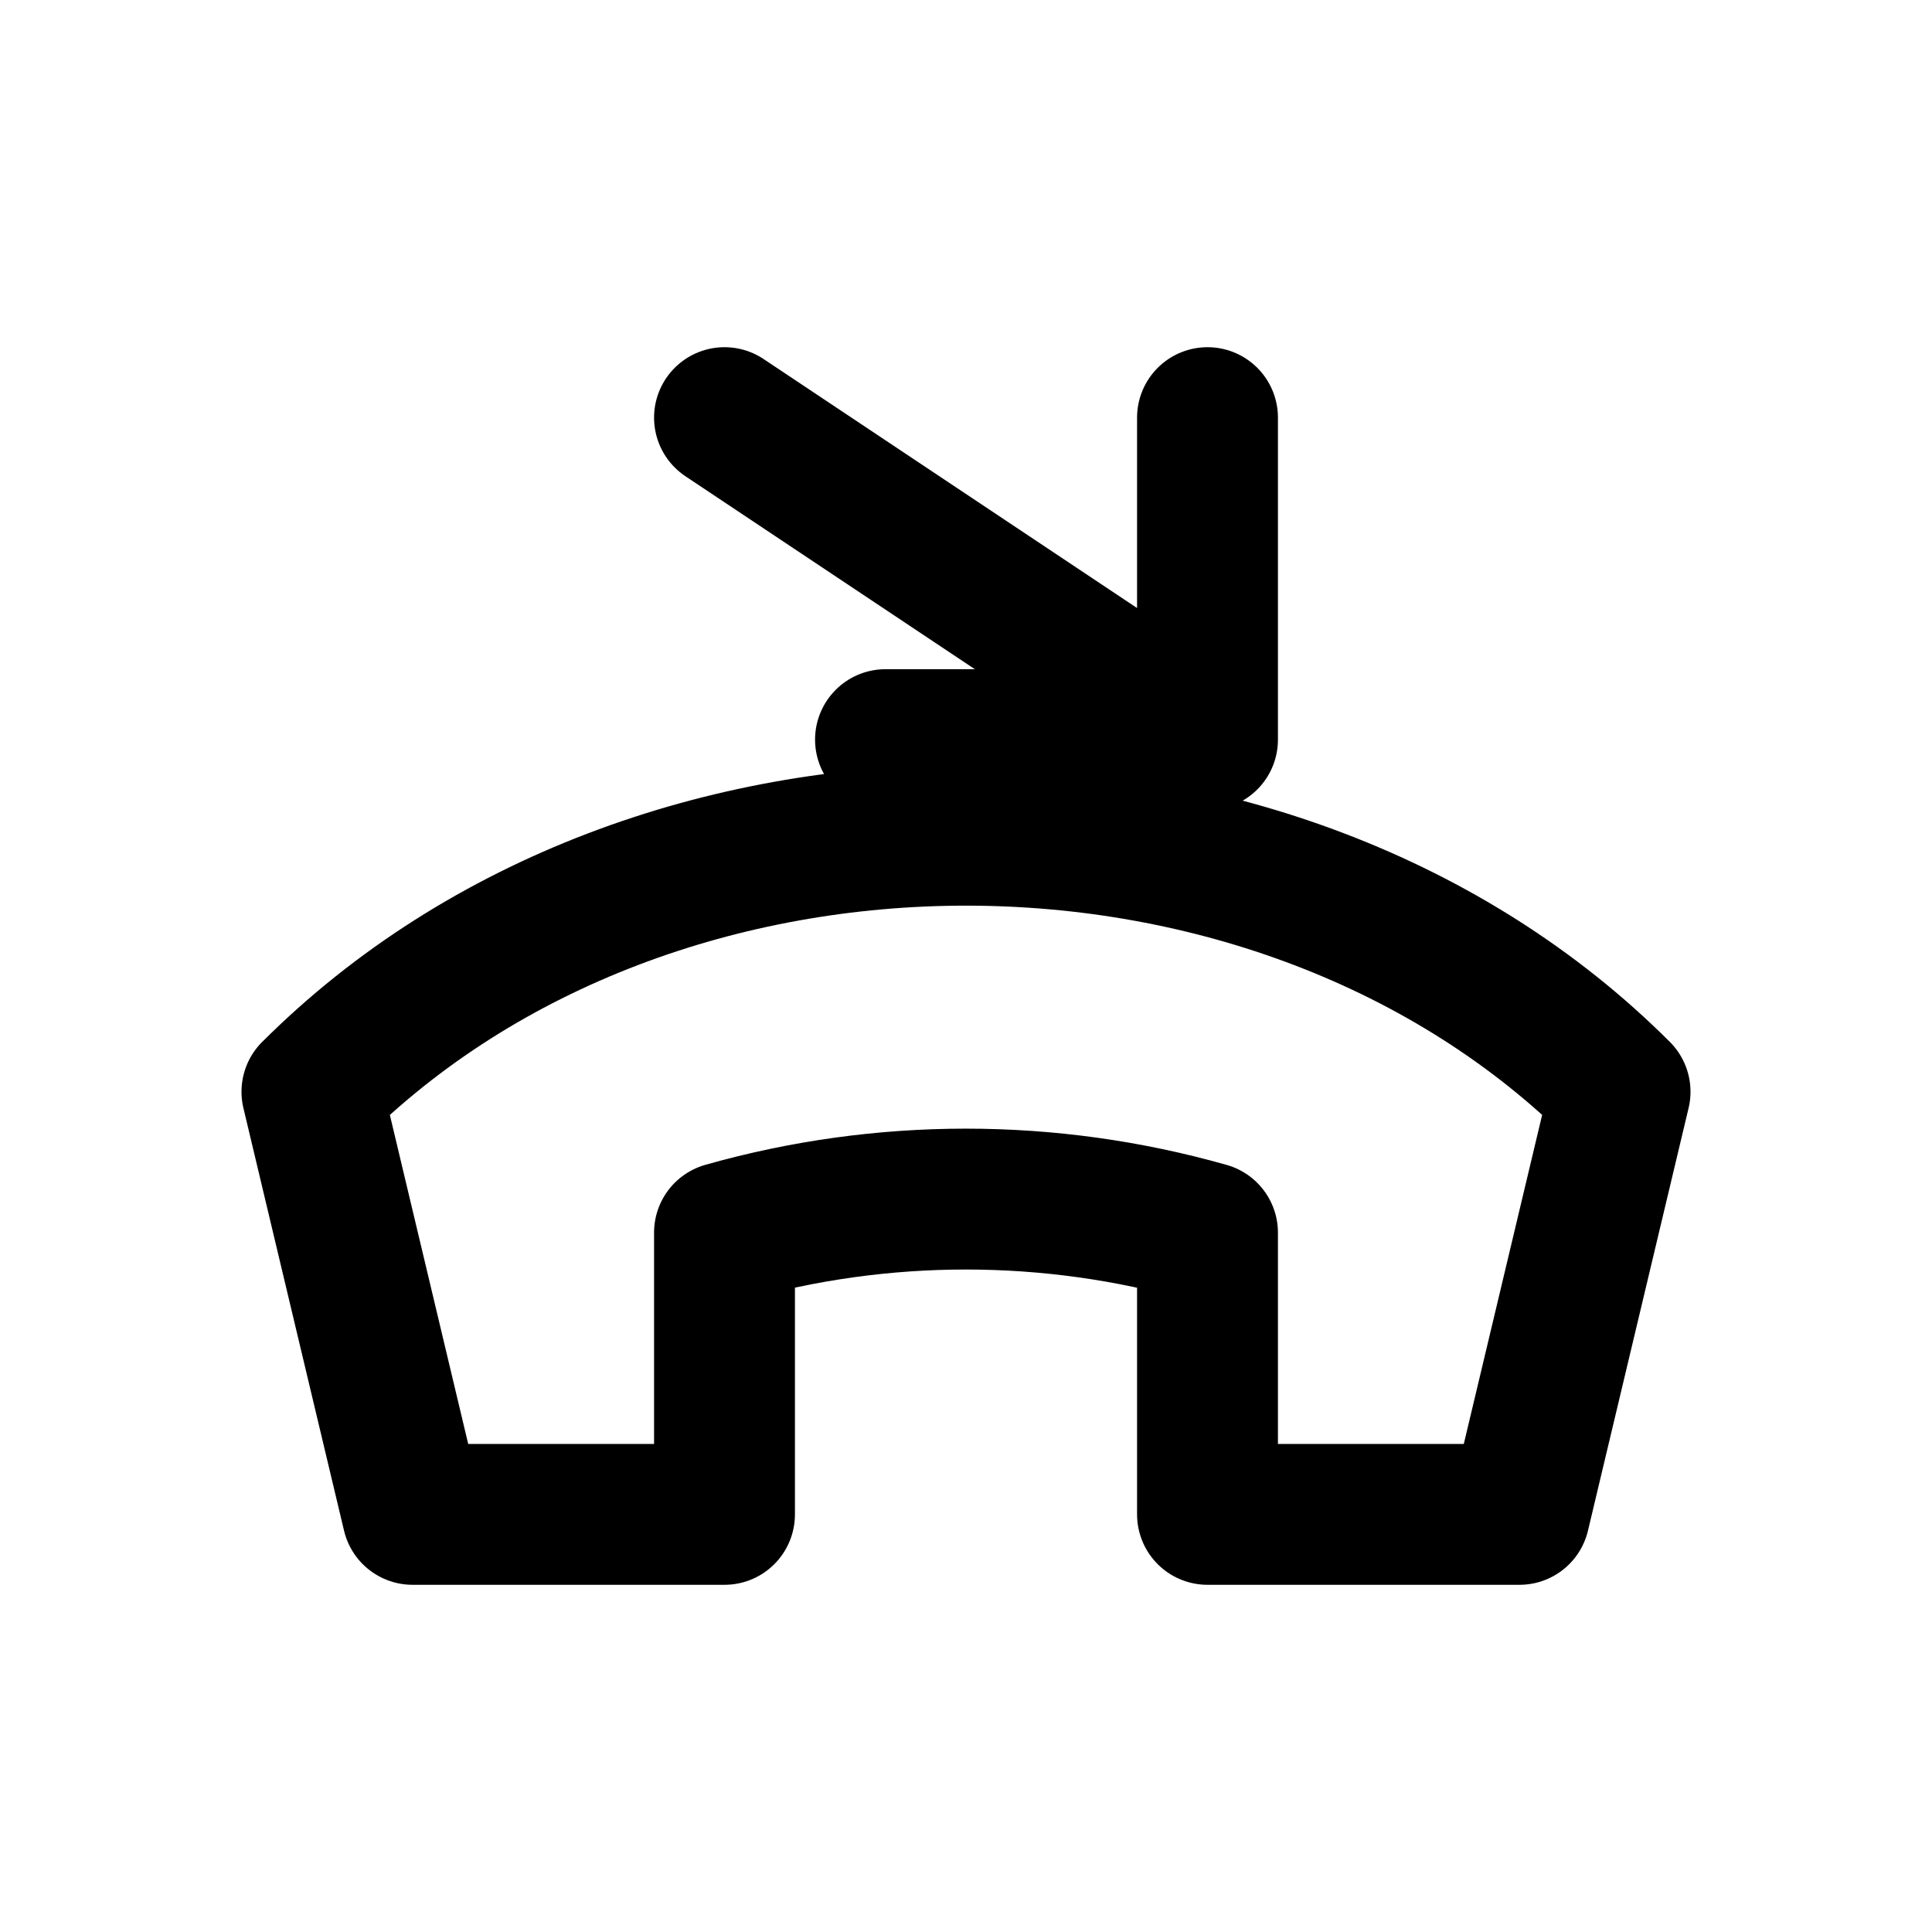
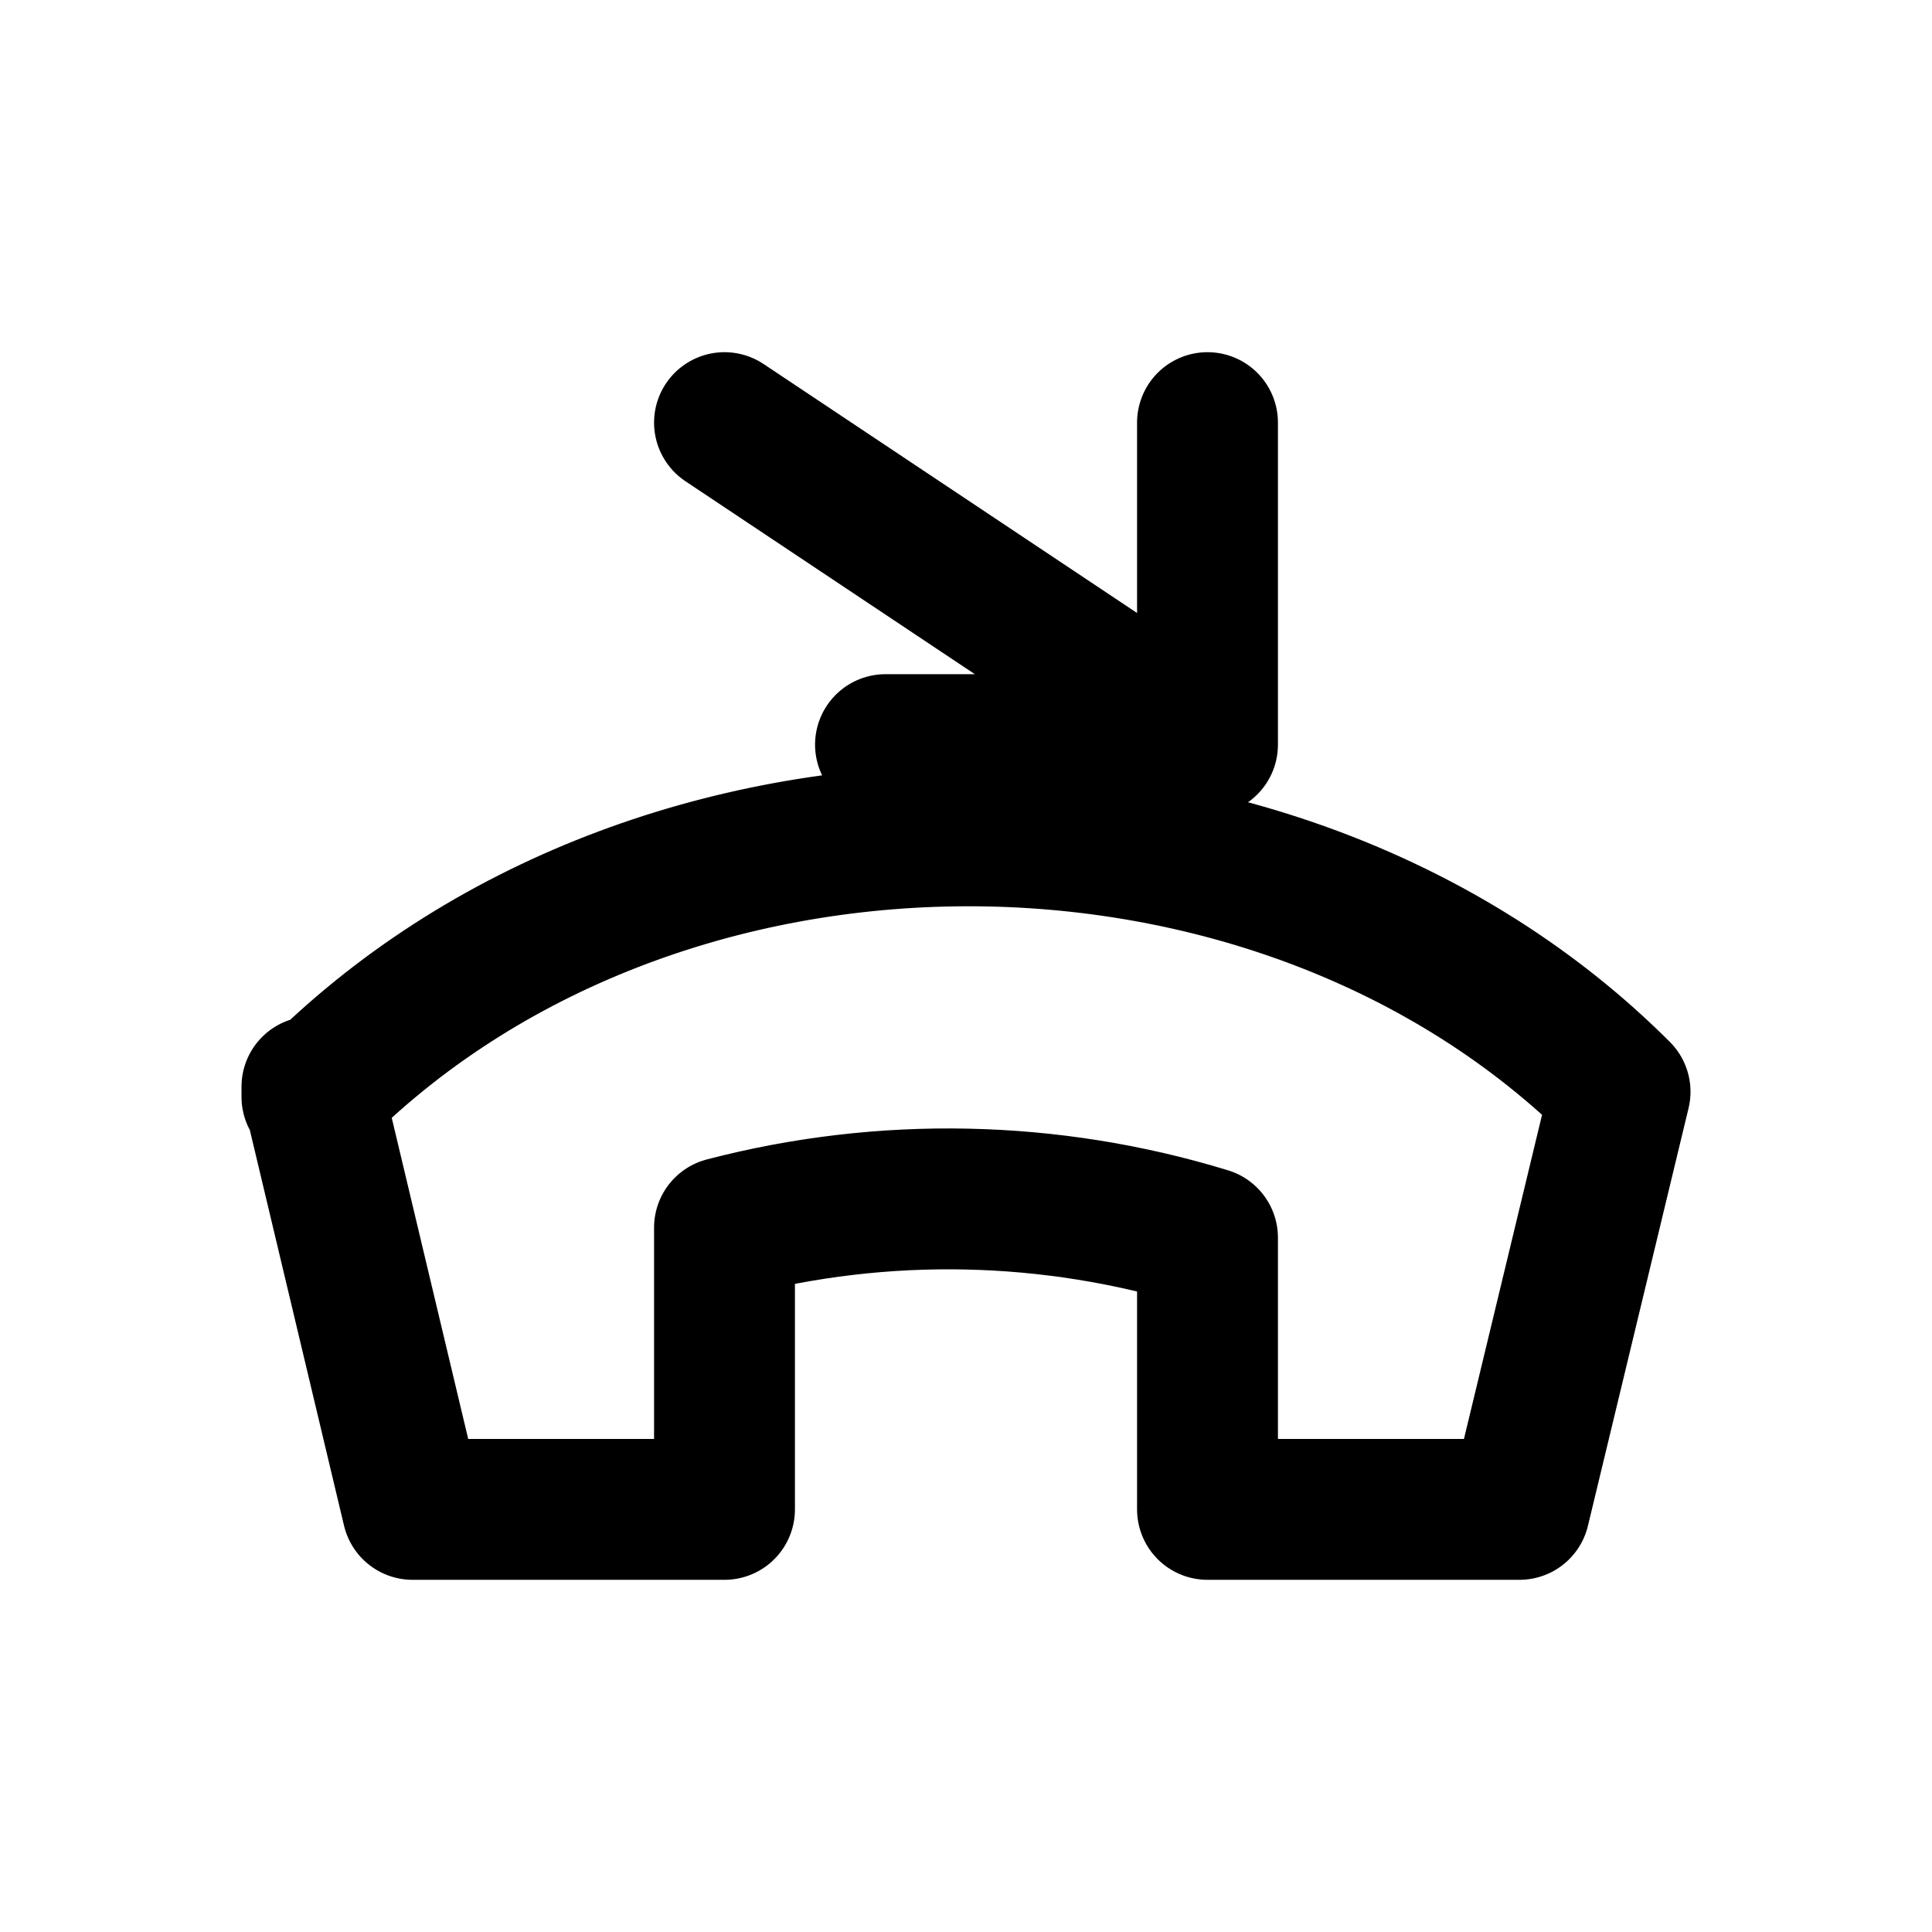
<svg xmlns="http://www.w3.org/2000/svg" width="24" height="24" viewBox="0 0 24 24" fill="none" stroke="currentColor" stroke-width="1.75" stroke-linecap="round" stroke-linejoin="round" aria-hidden="true" focusable="false">
-   <path d="M3.875 13.563c4.25-4.25 12-4.25 16.25-0.001l-1.25 5.25H15V15.313a11 11 0 0 0-6-0.001v3.5H5.125l-1.25-5.25ZM9 5.188l6 4V5.188m0 4h-4" />
+   <path d="M3.875 13.625C8.125 9.313 15.875 9.313 20.125 13.562L18.875 18.75H15V15.375A11 11 0 0 0 9 15.25V18.75H5.125L3.875 13.5ZM9 5.25L15 9.25V5.25M15 9.25H11" />
</svg>
